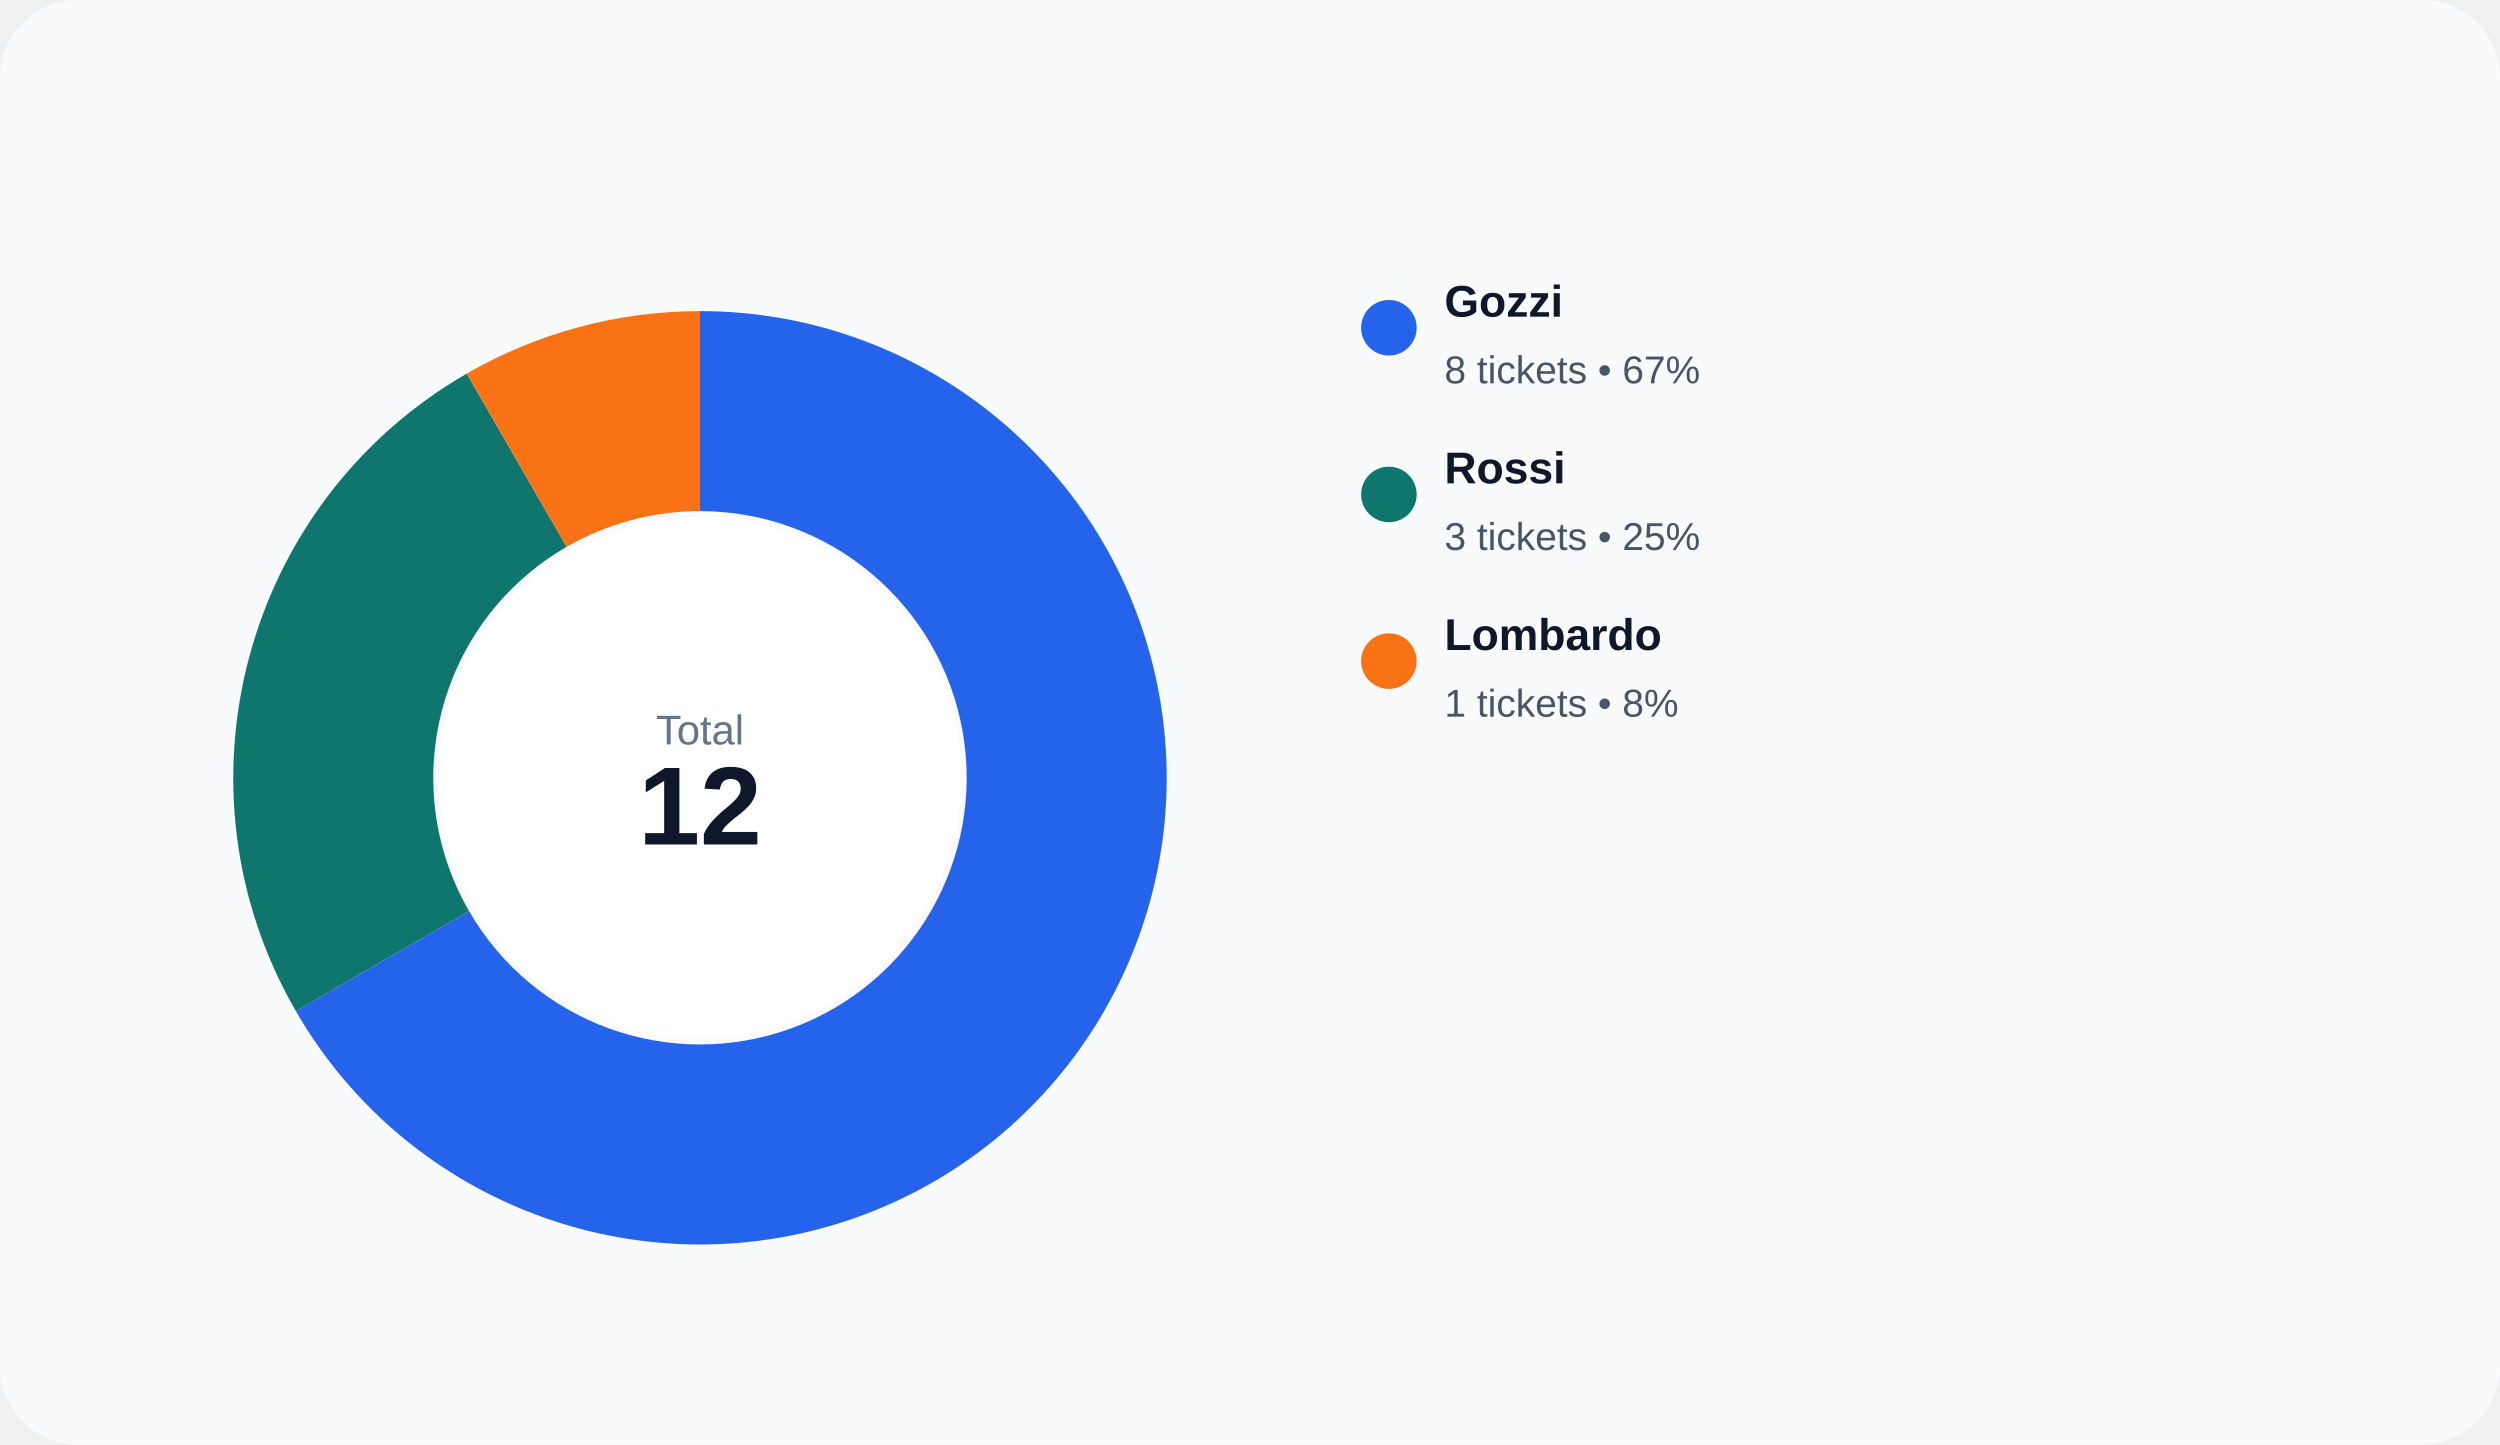
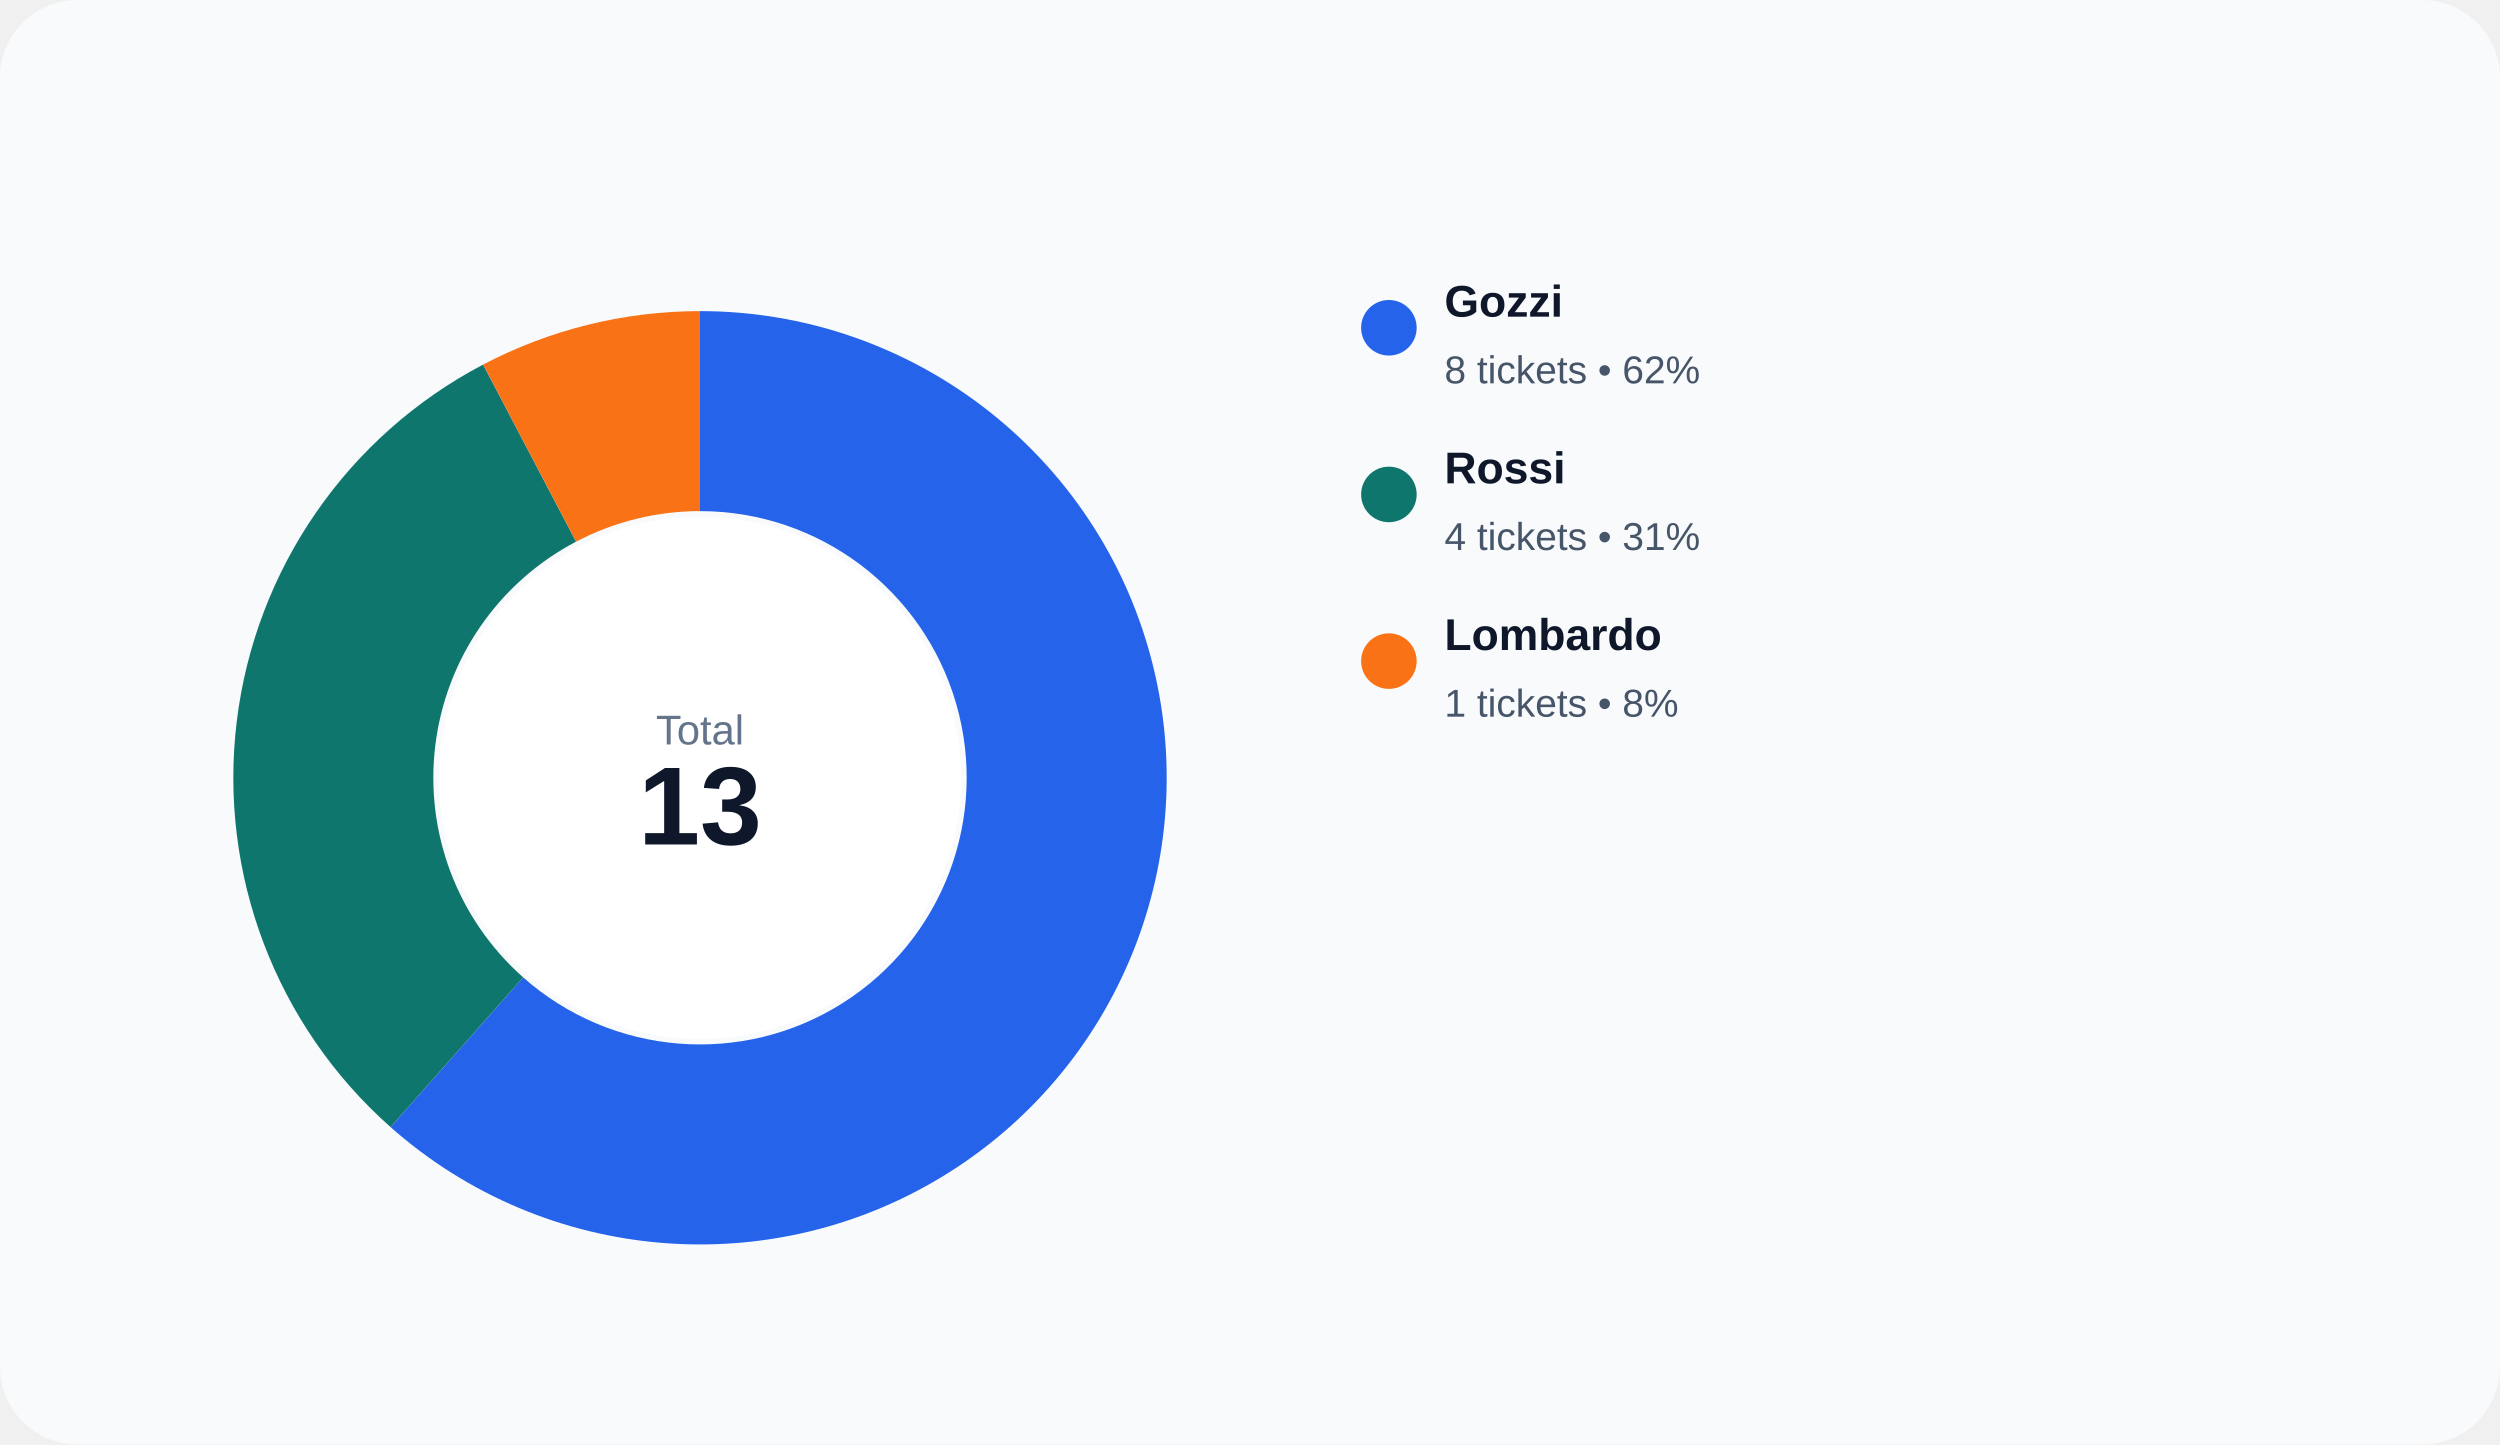
<svg xmlns="http://www.w3.org/2000/svg" width="900" height="520" viewBox="0 0 900 520" role="img">
  <rect width="100%" height="100%" rx="28" fill="#f8fafc" />
-   <path d="M 252.000 112.000 A 168 168 0 1 1 106.508 364.000 L 168.862 328.000 A 96 96 0 1 0 252.000 184.000 Z" fill="#2563eb" />
-   <path d="M 106.508 364.000 A 168 168 0 0 1 168.000 134.508 L 204.000 196.862 A 96 96 0 0 0 168.862 328.000 Z" fill="#0f766e" />
-   <path d="M 168.000 134.508 A 168 168 0 0 1 252.000 112.000 L 252.000 184.000 A 96 96 0 0 0 204.000 196.862 Z" fill="#f97316" />
+   <path d="M 252.000 112.000 A 168 168 0 1 1 140.595 405.750 L 188.340 351.857 A 96 96 0 1 0 252.000 184.000 Z" fill="#2563eb" />
+   <path d="M 140.595 405.750 A 168 168 0 0 1 173.927 131.243 L 207.387 194.996 A 96 96 0 0 0 188.340 351.857 Z" fill="#0f766e" />
+   <path d="M 173.927 131.243 A 168 168 0 0 1 252.000 112.000 L 252.000 184.000 A 96 96 0 0 0 207.387 194.996 Z" fill="#f97316" />
  <circle cx="252" cy="280" r="94" fill="#ffffff" />
  <text x="252" y="268" text-anchor="middle" fill="#64748b" font-size="15" font-family="Arial, sans-serif">Total</text>
-   <text x="252" y="304" text-anchor="middle" fill="#0f172a" font-size="40" font-family="Arial, sans-serif" font-weight="700">12</text>
+   <text x="252" y="304" text-anchor="middle" fill="#0f172a" font-size="40" font-family="Arial, sans-serif" font-weight="700">13</text>
  <circle cx="500" cy="118" r="10" fill="#2563eb" />
  <text x="520" y="114" fill="#0f172a" font-size="16" font-family="Arial, sans-serif" font-weight="600">Gozzi</text>
-   <text x="520" y="138" fill="#475569" font-size="14" font-family="Arial, sans-serif">8 tickets • 67%</text>
+   <text x="520" y="138" fill="#475569" font-size="14" font-family="Arial, sans-serif">8 tickets • 62%</text>
  <circle cx="500" cy="178" r="10" fill="#0f766e" />
  <text x="520" y="174" fill="#0f172a" font-size="16" font-family="Arial, sans-serif" font-weight="600">Rossi</text>
-   <text x="520" y="198" fill="#475569" font-size="14" font-family="Arial, sans-serif">3 tickets • 25%</text>
+   <text x="520" y="198" fill="#475569" font-size="14" font-family="Arial, sans-serif">4 tickets • 31%</text>
  <circle cx="500" cy="238" r="10" fill="#f97316" />
  <text x="520" y="234" fill="#0f172a" font-size="16" font-family="Arial, sans-serif" font-weight="600">Lombardo</text>
  <text x="520" y="258" fill="#475569" font-size="14" font-family="Arial, sans-serif">1 tickets • 8%</text>
</svg>
